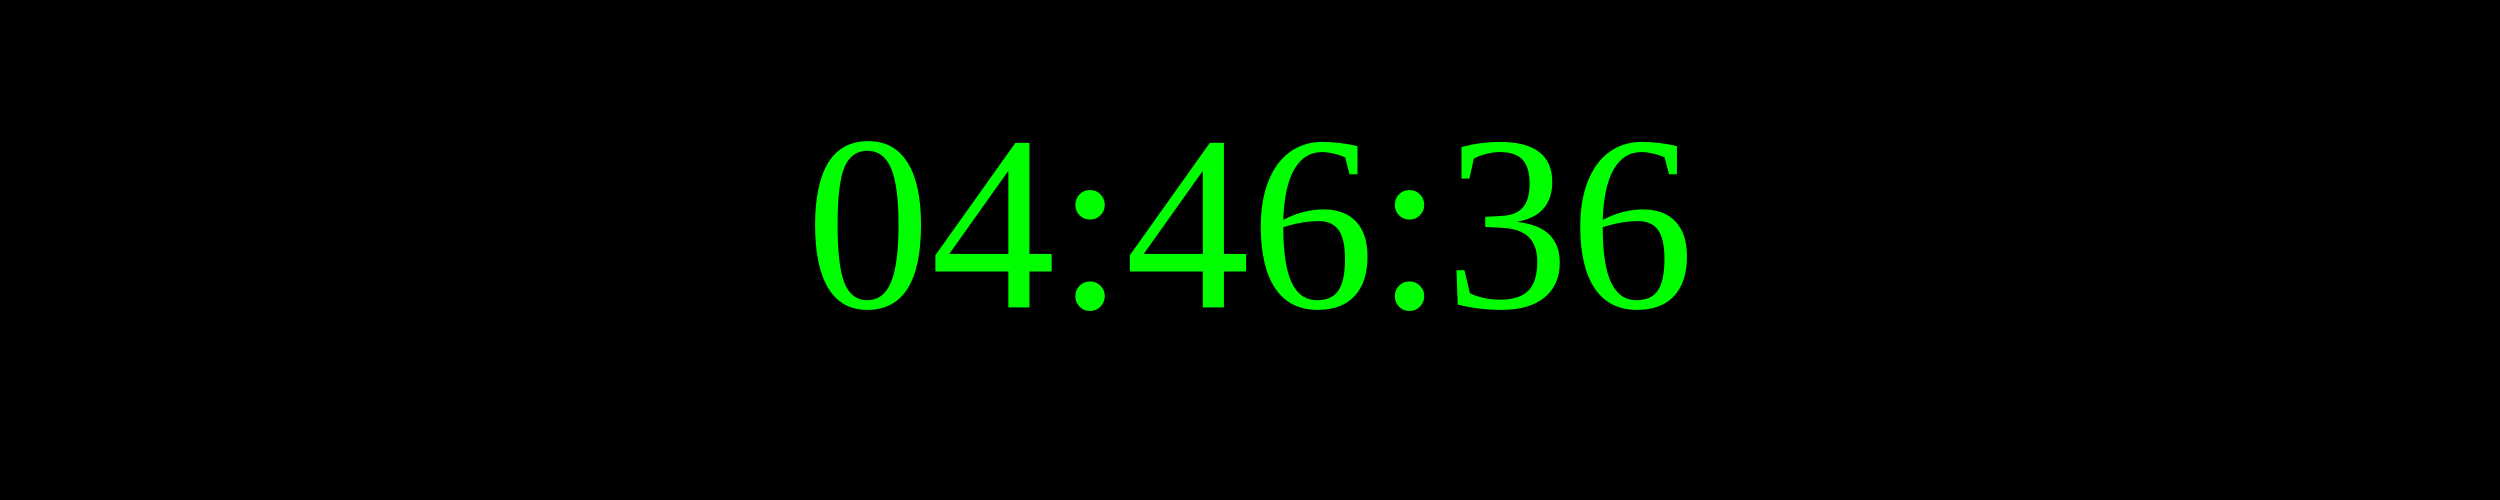
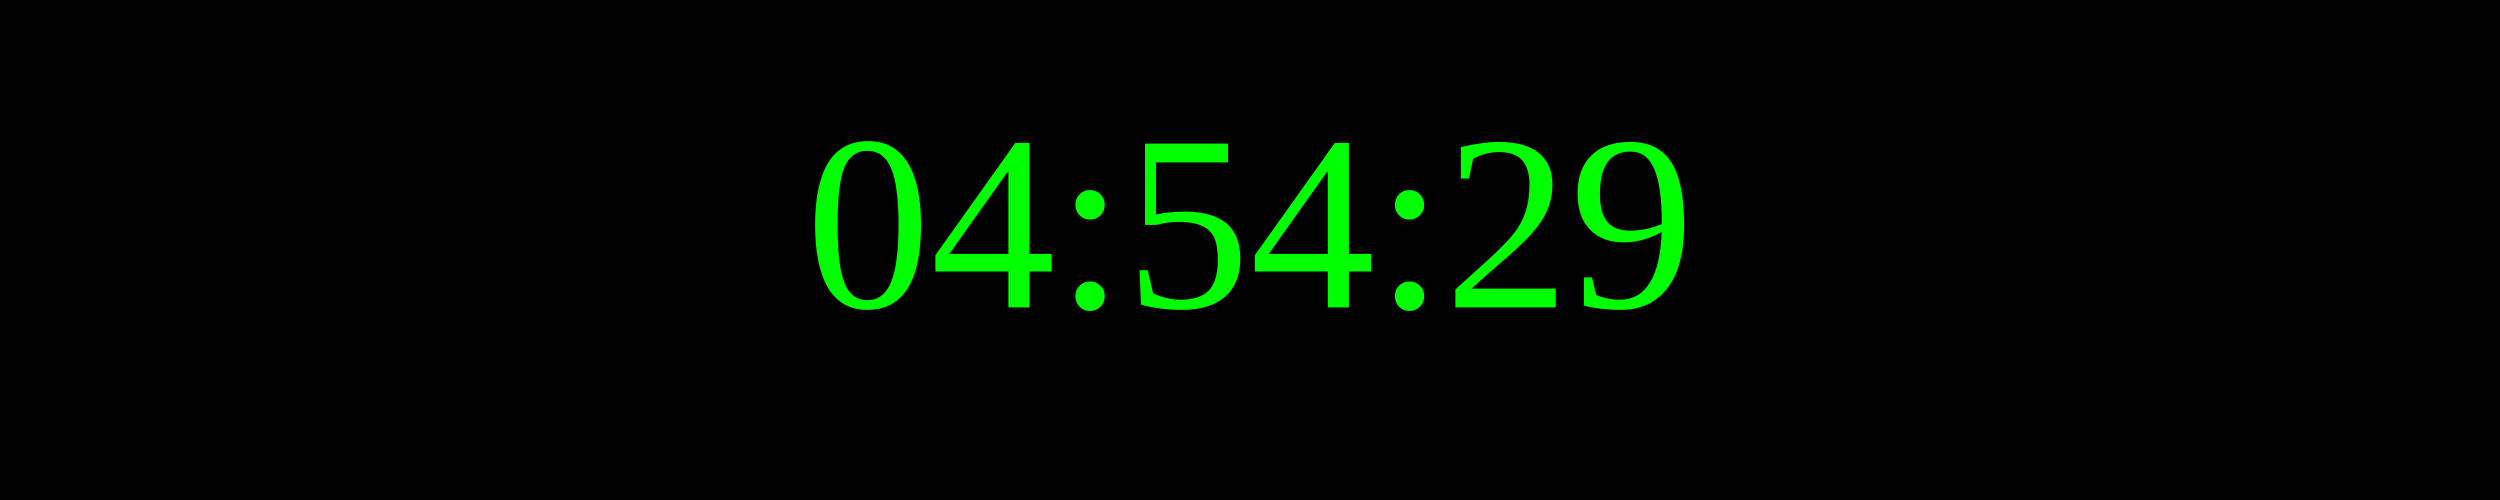
<svg xmlns="http://www.w3.org/2000/svg" width="250" height="50">
  <rect width="100%" height="100%" fill="black" />
  <text x="50%" y="50%" font-size="25" fill="lime" text-anchor="middle" dominant-baseline="middle">
- 04:46:36
+ 04:54:29
</text>
</svg>
